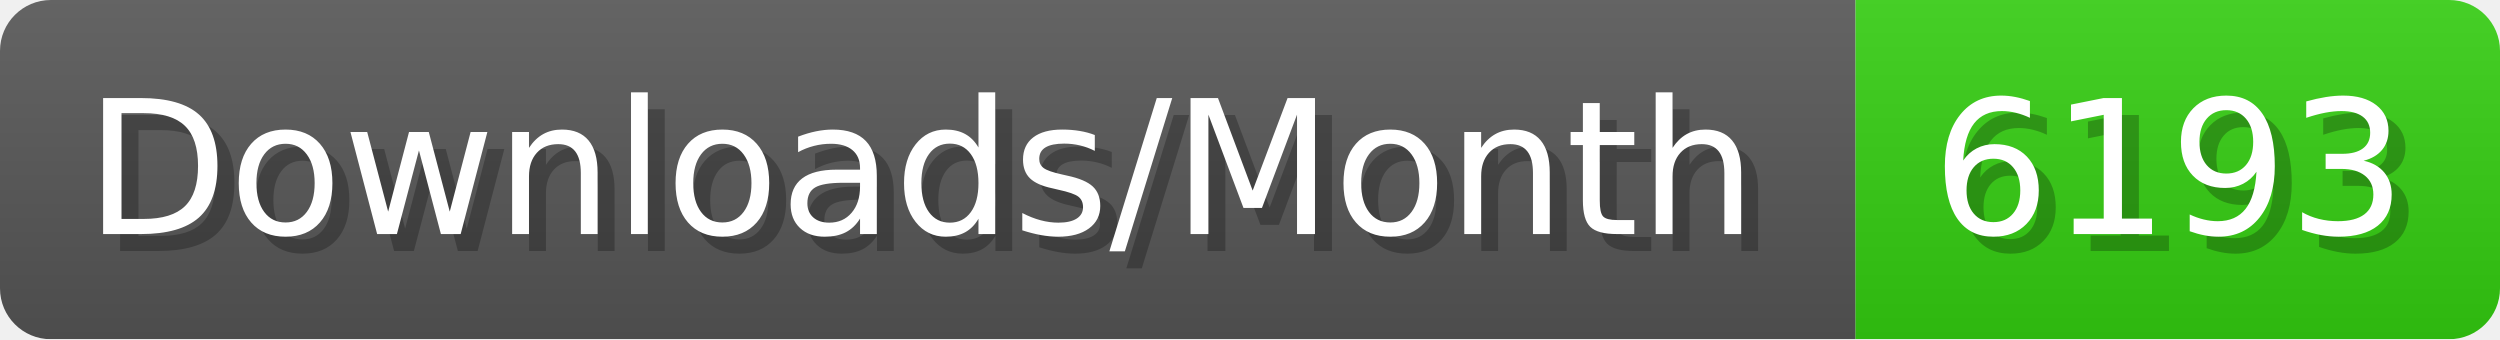
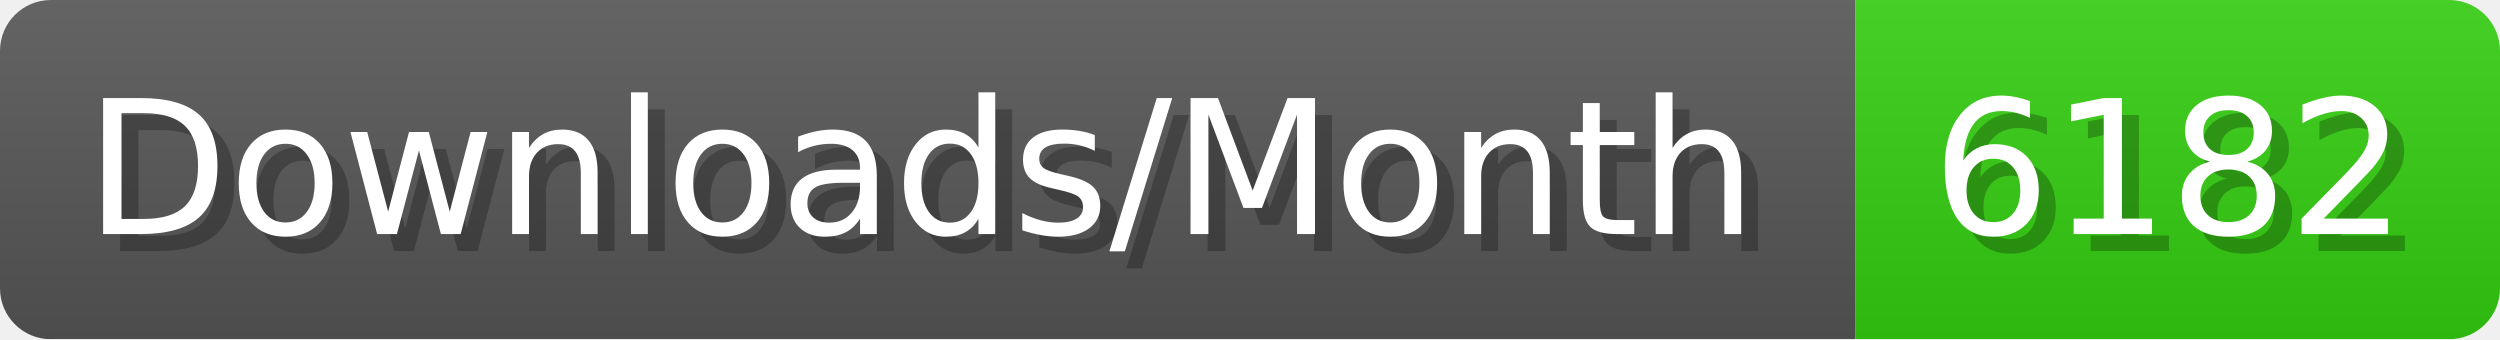
- <svg xmlns="http://www.w3.org/2000/svg" width="147.4" height="20" viewBox="0 0 1474 200" role="img" aria-label="Downloads/Month: 6193">
+ <svg xmlns="http://www.w3.org/2000/svg" width="147.4" height="20" viewBox="0 0 1474 200" role="img" aria-label="Downloads/Month: 6182">
  <linearGradient id="YlXUI" x2="0" y2="100%">
    <stop offset="0" stop-opacity=".1" stop-color="#EEE" />
    <stop offset="1" stop-opacity=".1" />
  </linearGradient>
  <mask id="JHhop">
    <rect width="1474" height="200" rx="30" fill="#FFF" />
  </mask>
  <g mask="url(#JHhop)">
    <rect width="1094" height="200" fill="#555" />
    <rect width="380" height="200" fill="#3C1" x="1094" />
    <rect width="1474" height="200" fill="url(#YlXUI)" />
  </g>
  <g aria-hidden="true" fill="#fff" text-anchor="start" font-family="Verdana,DejaVu Sans,sans-serif" font-size="110">
    <text x="60" y="148" textLength="994" fill="#000" opacity="0.25">Downloads/Month</text>
    <text x="50" y="138" textLength="994">Downloads/Month</text>
-     <text x="1149" y="148" textLength="280" fill="#000" opacity="0.25">6193</text>
-     <text x="1139" y="138" textLength="280">6193</text>
+     <text x="1149" y="148" textLength="280" fill="#000" opacity="0.25">6182</text>
+     <text x="1139" y="138" textLength="280">6182</text>
  </g>
</svg>
